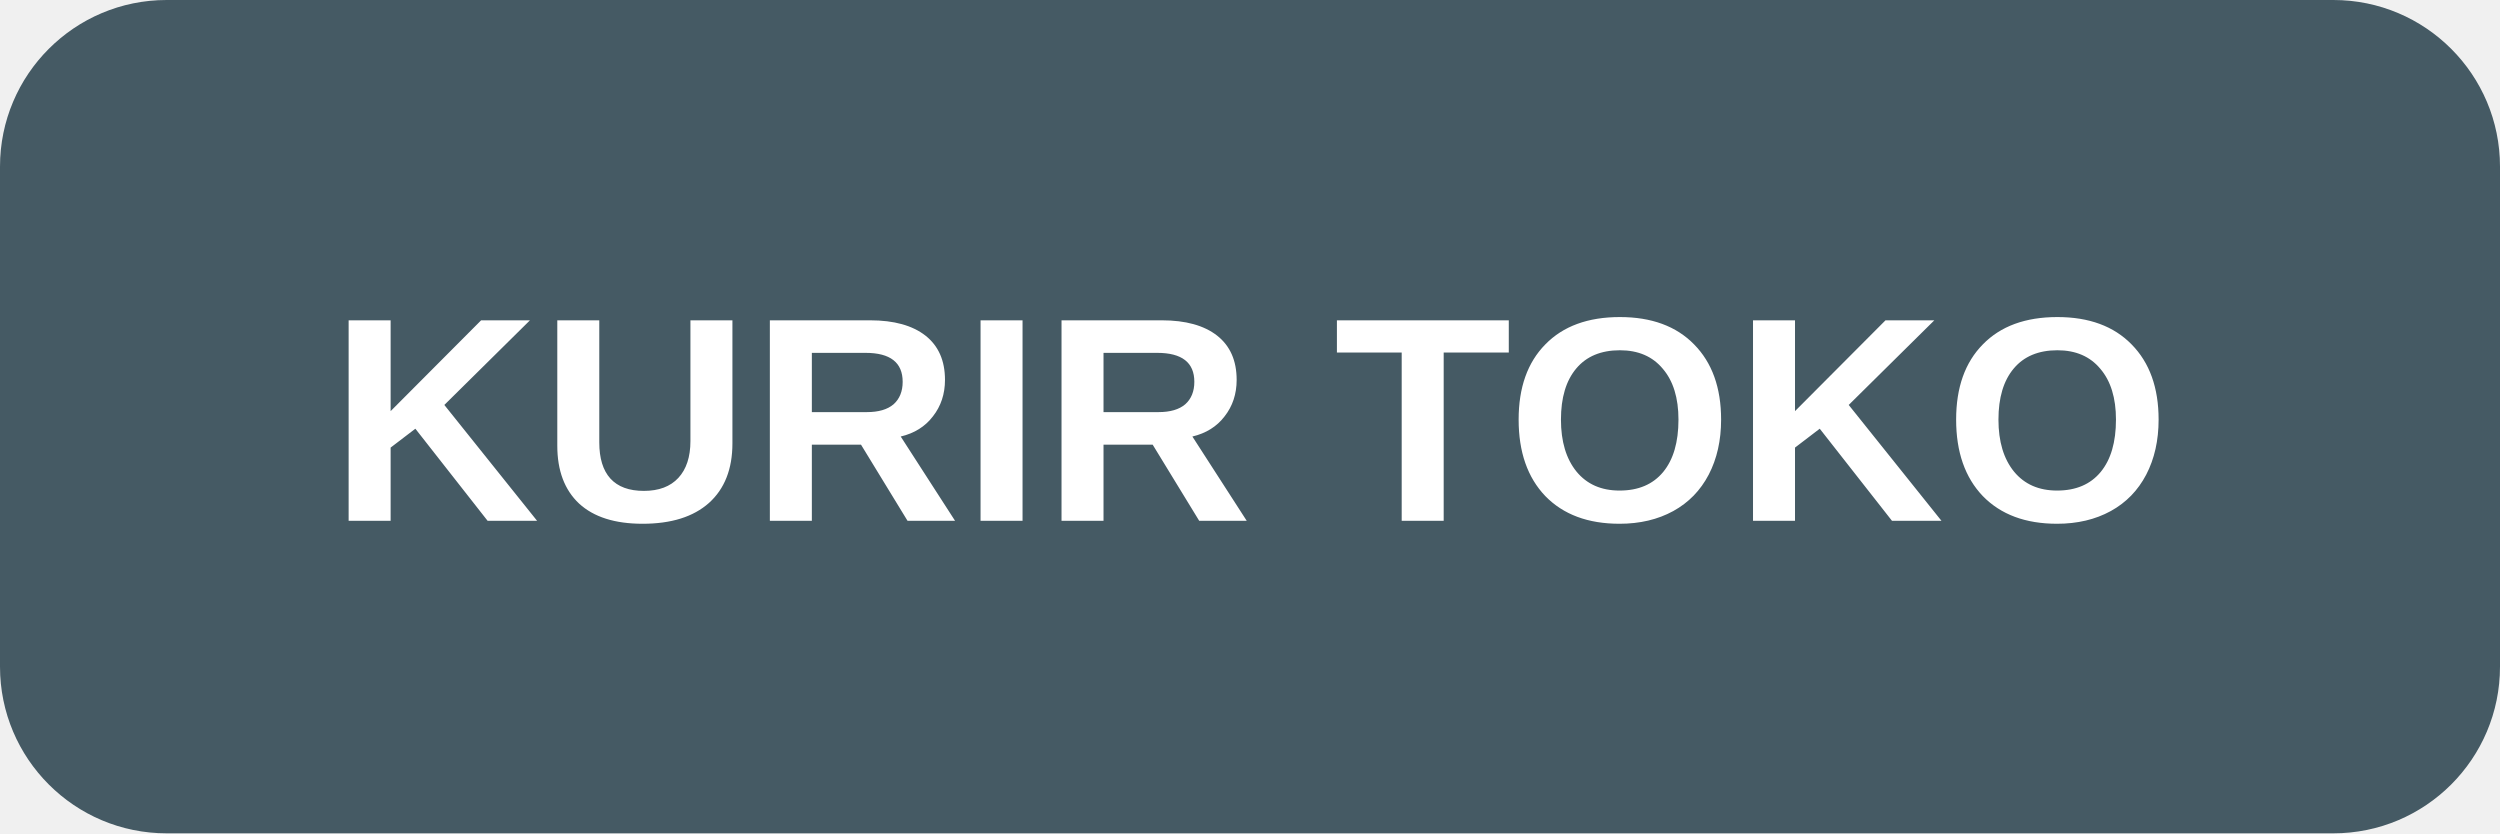
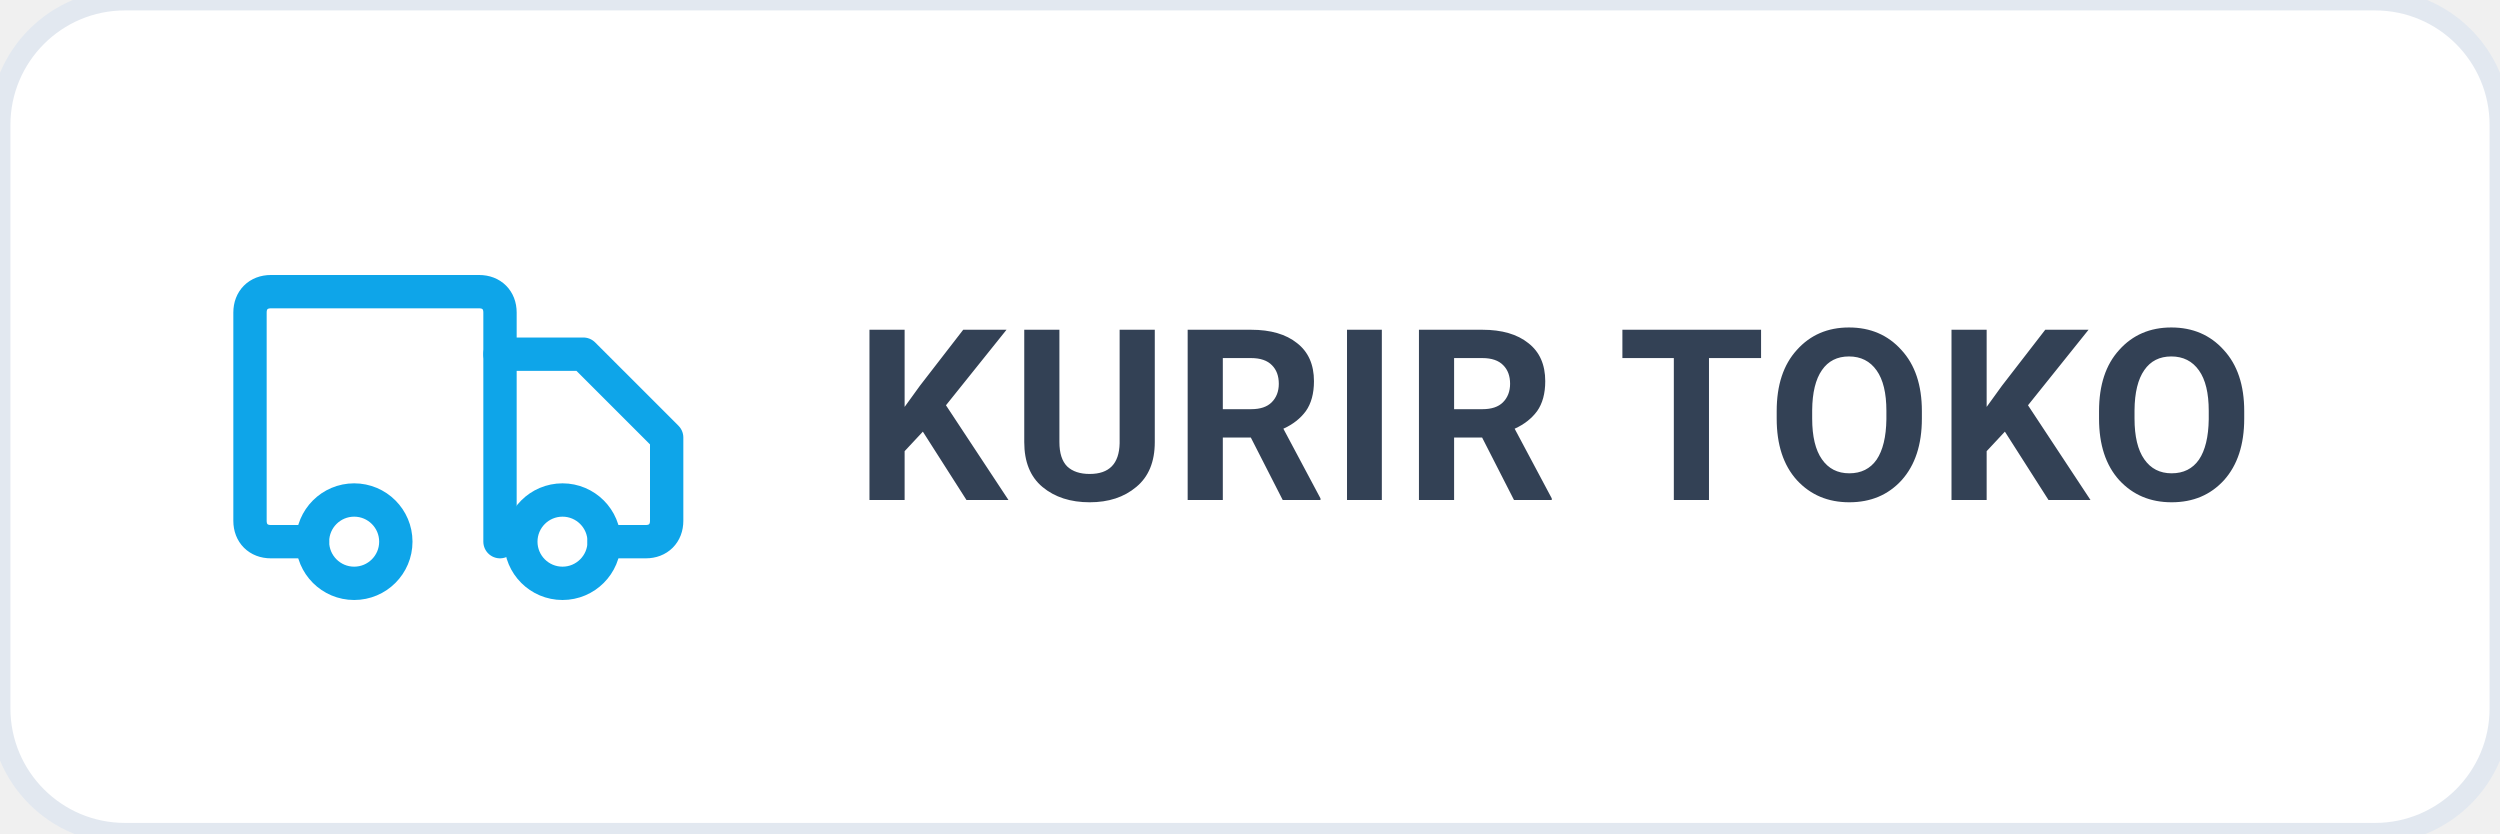
<svg xmlns="http://www.w3.org/2000/svg" viewBox="0 0 120 40" fill="none">
-   <rect width="120" height="40" rx="8" fill="#455A64" />
-   <text x="60" y="25" fill="#FFFFFF" font-family="Arial, sans-serif" font-weight="700" font-size="14" text-anchor="middle">KURIR TOKO</text>
+   <rect width="120" height="40" rx="6" fill="#FFFFFF" stroke="#E2E8F0" stroke-width="1" />
+   <g transform="translate(10, 8)" stroke="#0ea5e9" stroke-width="1.6" fill="none" stroke-linecap="round" stroke-linejoin="round">
+     <path d="M5 18H3c-.6 0-1-.4-1-1V7c0-.6.4-1 1-1h10c.6 0 1 .4 1 1v11" />
+     <path d="M14 9h4l4 4v4c0 .6-.4 1-1 1h-2" />
+     <circle cx="7" cy="18" r="2" />
+     <circle cx="17" cy="18" r="2" />
+   </g>
+   <text x="41" y="24" fill="#334155" font-family="ui-sans-serif, system-ui, -apple-system, BlinkMacSystemFont, 'Segoe UI', Roboto, 'Helvetica Neue', Arial, sans-serif" font-weight="700" font-size="11.5" letter-spacing="0.2">KURIR TOKO</text>
</svg>
